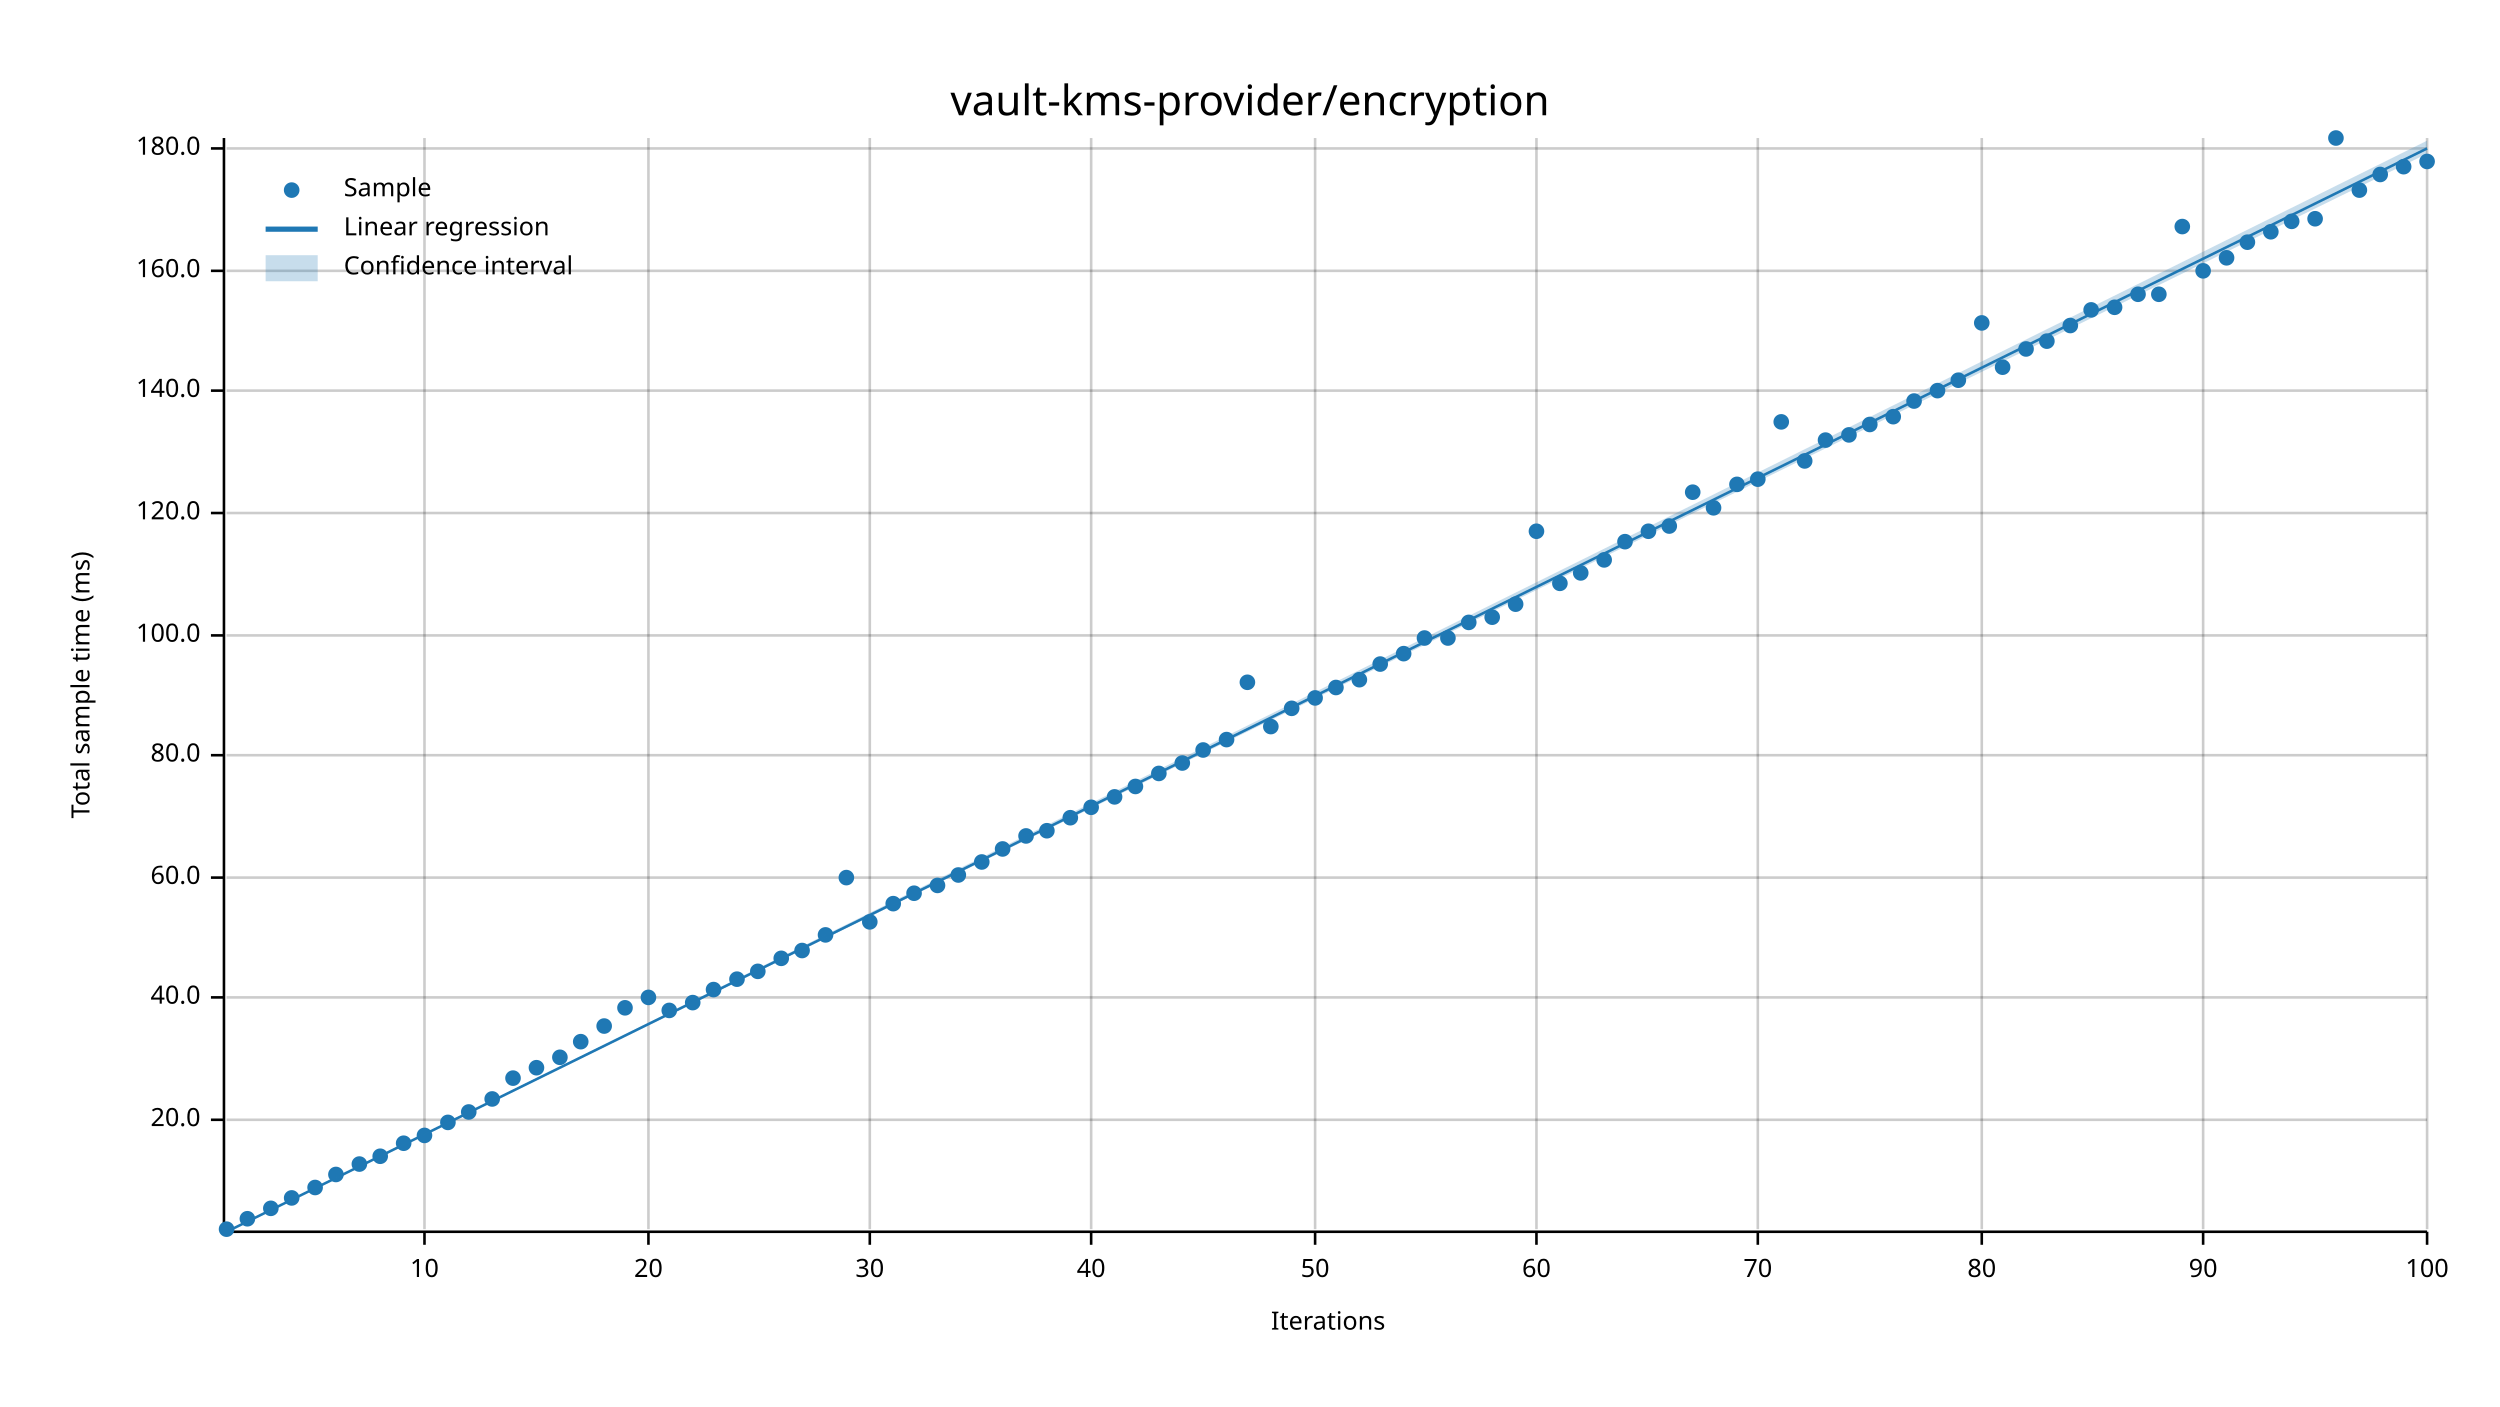
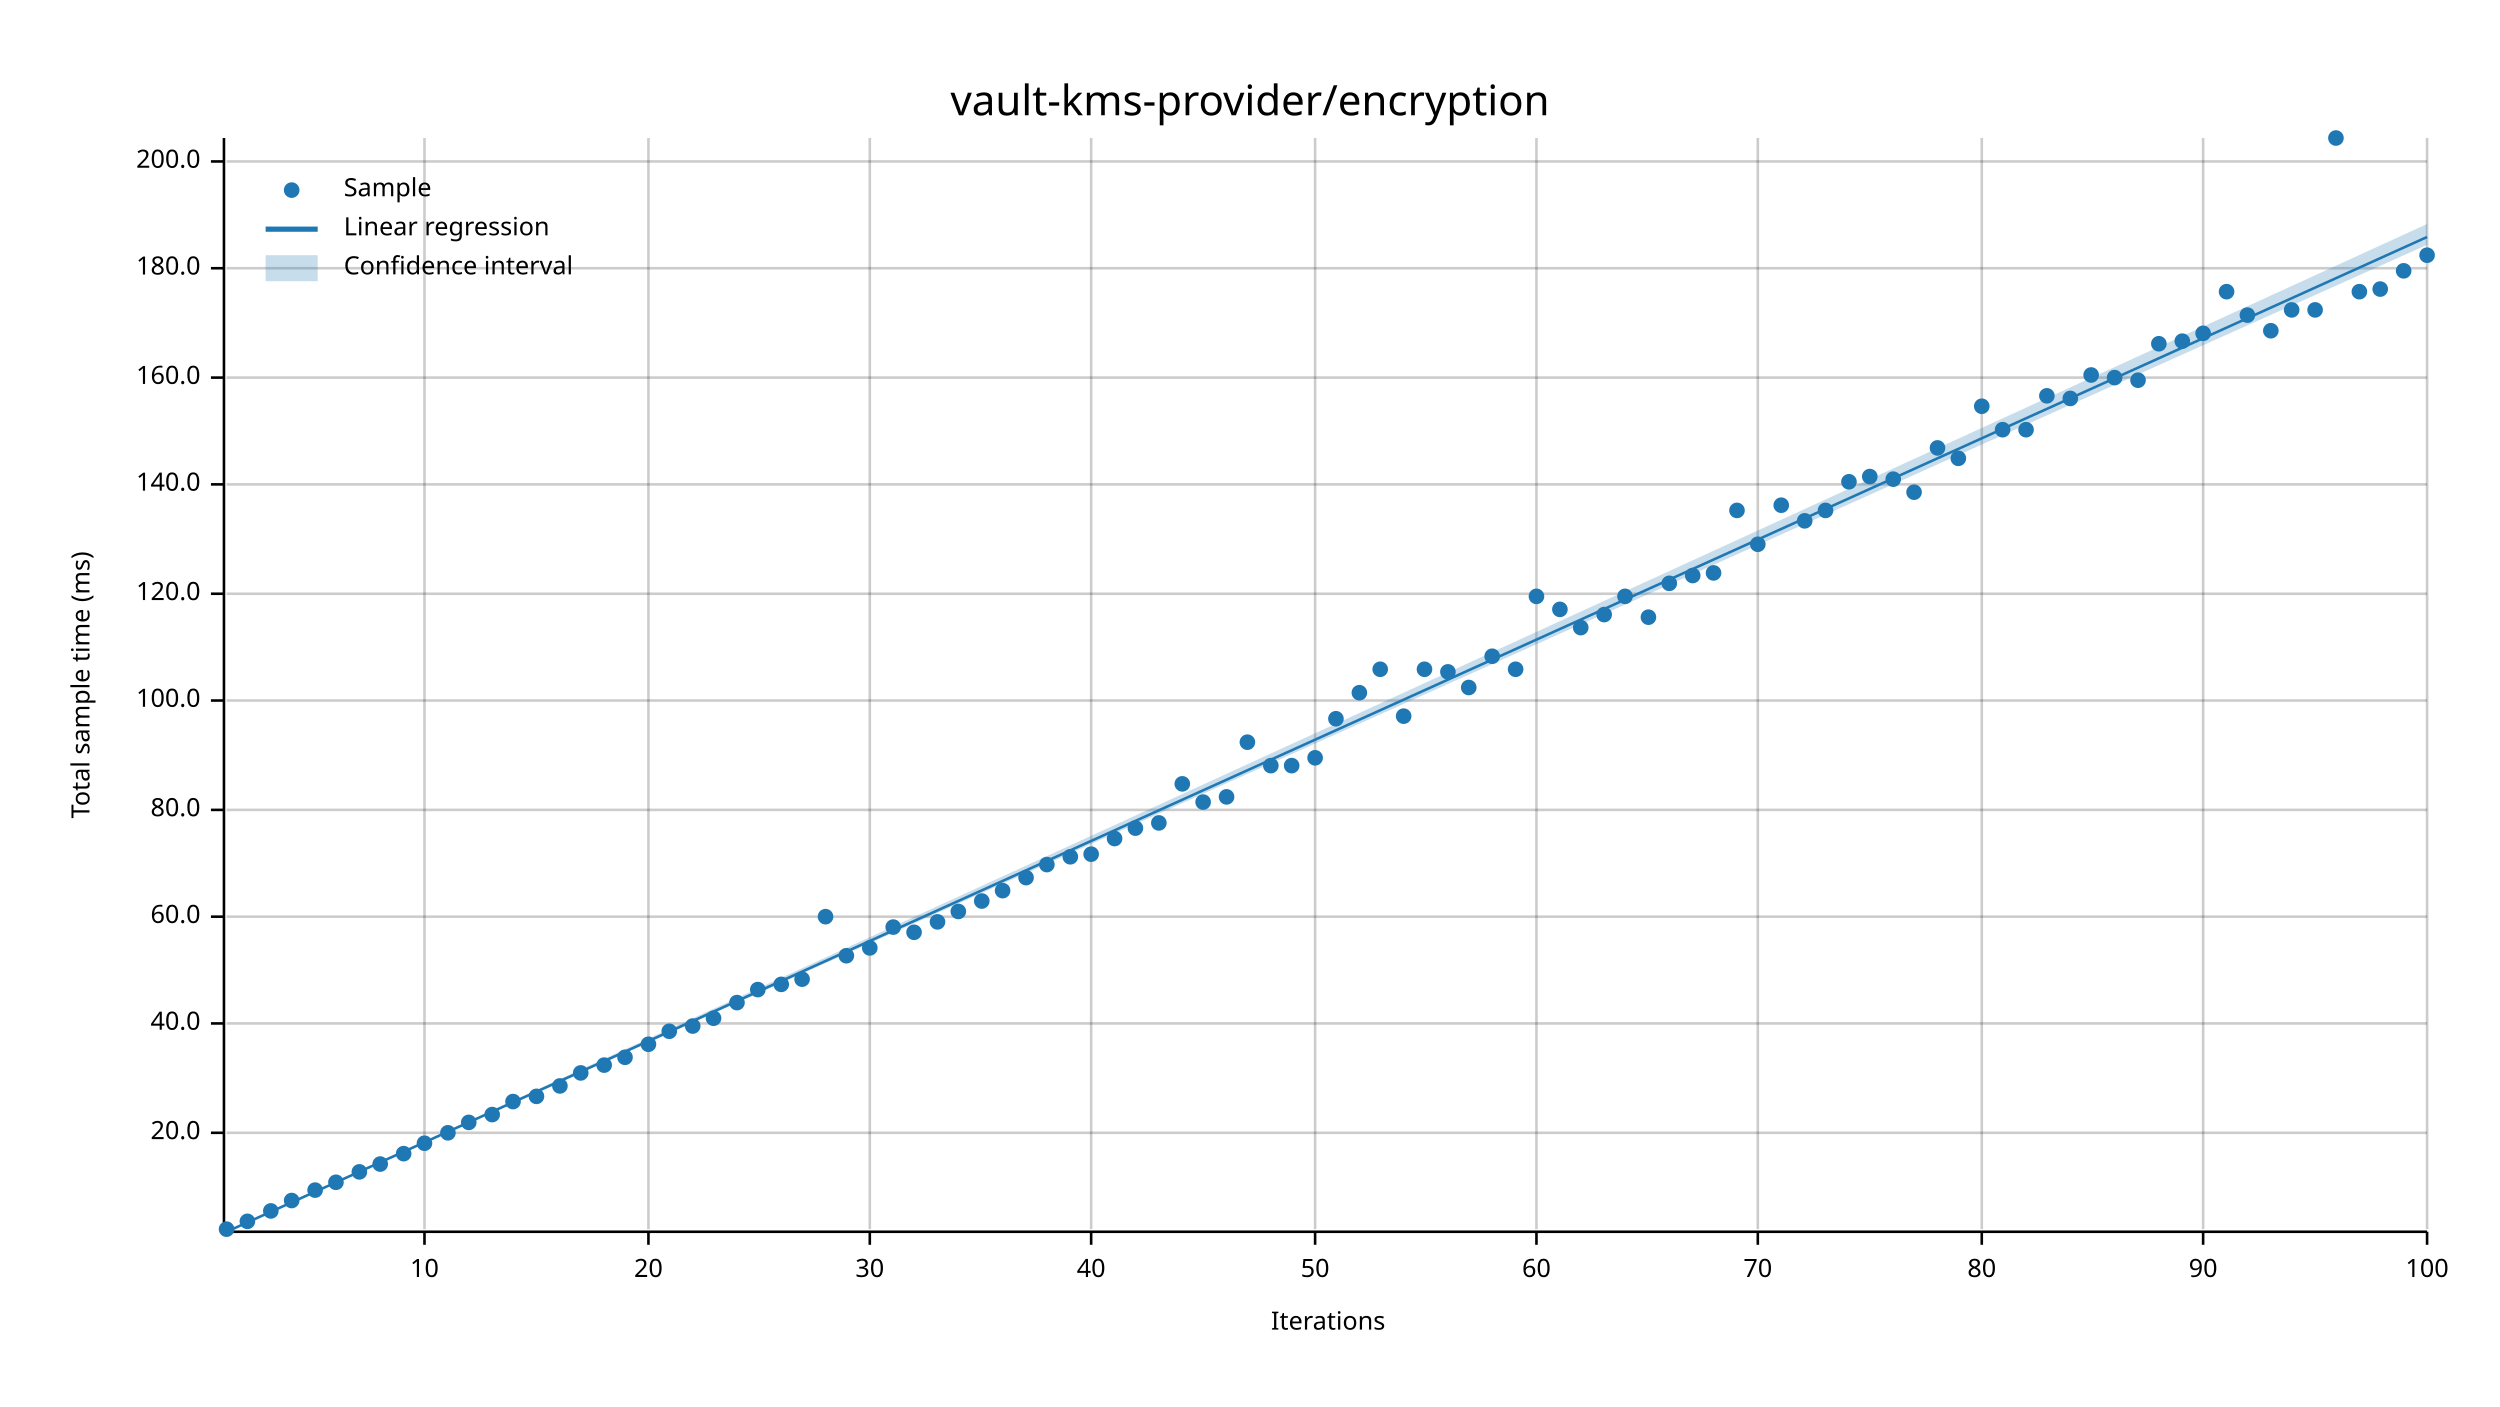
<svg xmlns="http://www.w3.org/2000/svg" width="960" height="540" viewBox="0 0 960 540">
  <text x="480" y="32" dy="0.76em" text-anchor="middle" font-family="sans-serif" font-size="16.129" opacity="1" fill="#000000">
vault-kms-provider/encryption
</text>
  <text x="27" y="263" dy="0.76em" text-anchor="middle" font-family="sans-serif" font-size="9.677" opacity="1" fill="#000000" transform="rotate(270, 27, 263)">
Total sample time (ms)
</text>
  <text x="510" y="513" dy="-0.5ex" text-anchor="middle" font-family="sans-serif" font-size="9.677" opacity="1" fill="#000000">
Iterations
</text>
  <line opacity="0.2" stroke="#000000" stroke-width="1" x1="163" y1="472" x2="163" y2="53" />
  <line opacity="0.2" stroke="#000000" stroke-width="1" x1="249" y1="472" x2="249" y2="53" />
  <line opacity="0.2" stroke="#000000" stroke-width="1" x1="334" y1="472" x2="334" y2="53" />
  <line opacity="0.2" stroke="#000000" stroke-width="1" x1="419" y1="472" x2="419" y2="53" />
  <line opacity="0.2" stroke="#000000" stroke-width="1" x1="505" y1="472" x2="505" y2="53" />
  <line opacity="0.2" stroke="#000000" stroke-width="1" x1="590" y1="472" x2="590" y2="53" />
  <line opacity="0.2" stroke="#000000" stroke-width="1" x1="675" y1="472" x2="675" y2="53" />
  <line opacity="0.2" stroke="#000000" stroke-width="1" x1="761" y1="472" x2="761" y2="53" />
  <line opacity="0.2" stroke="#000000" stroke-width="1" x1="846" y1="472" x2="846" y2="53" />
  <line opacity="0.2" stroke="#000000" stroke-width="1" x1="932" y1="472" x2="932" y2="53" />
-   <line opacity="0.2" stroke="#000000" stroke-width="1" x1="87" y1="430" x2="932" y2="430" />
-   <line opacity="0.2" stroke="#000000" stroke-width="1" x1="87" y1="383" x2="932" y2="383" />
-   <line opacity="0.2" stroke="#000000" stroke-width="1" x1="87" y1="337" x2="932" y2="337" />
-   <line opacity="0.2" stroke="#000000" stroke-width="1" x1="87" y1="290" x2="932" y2="290" />
-   <line opacity="0.2" stroke="#000000" stroke-width="1" x1="87" y1="244" x2="932" y2="244" />
-   <line opacity="0.2" stroke="#000000" stroke-width="1" x1="87" y1="197" x2="932" y2="197" />
-   <line opacity="0.2" stroke="#000000" stroke-width="1" x1="87" y1="150" x2="932" y2="150" />
-   <line opacity="0.2" stroke="#000000" stroke-width="1" x1="87" y1="104" x2="932" y2="104" />
-   <line opacity="0.2" stroke="#000000" stroke-width="1" x1="87" y1="57" x2="932" y2="57" />
+   <line opacity="0.2" stroke="#000000" stroke-width="1" x1="87" y1="435" x2="932" y2="435" />
+   <line opacity="0.2" stroke="#000000" stroke-width="1" x1="87" y1="393" x2="932" y2="393" />
+   <line opacity="0.2" stroke="#000000" stroke-width="1" x1="87" y1="352" x2="932" y2="352" />
+   <line opacity="0.2" stroke="#000000" stroke-width="1" x1="87" y1="311" x2="932" y2="311" />
+   <line opacity="0.2" stroke="#000000" stroke-width="1" x1="87" y1="269" x2="932" y2="269" />
+   <line opacity="0.2" stroke="#000000" stroke-width="1" x1="87" y1="228" x2="932" y2="228" />
+   <line opacity="0.2" stroke="#000000" stroke-width="1" x1="87" y1="186" x2="932" y2="186" />
+   <line opacity="0.2" stroke="#000000" stroke-width="1" x1="87" y1="145" x2="932" y2="145" />
+   <line opacity="0.2" stroke="#000000" stroke-width="1" x1="87" y1="103" x2="932" y2="103" />
+   <line opacity="0.2" stroke="#000000" stroke-width="1" x1="87" y1="62" x2="932" y2="62" />
  <polyline fill="none" opacity="1" stroke="#000000" stroke-width="1" points="86,53 86,472 " />
-   <text x="77" y="430" dy="0.5ex" text-anchor="end" font-family="sans-serif" font-size="9.677" opacity="1" fill="#000000">
+   <text x="77" y="435" dy="0.5ex" text-anchor="end" font-family="sans-serif" font-size="9.677" opacity="1" fill="#000000">
20.0
</text>
-   <polyline fill="none" opacity="1" stroke="#000000" stroke-width="1" points="81,430 86,430 " />
-   <text x="77" y="383" dy="0.5ex" text-anchor="end" font-family="sans-serif" font-size="9.677" opacity="1" fill="#000000">
+   <polyline fill="none" opacity="1" stroke="#000000" stroke-width="1" points="81,435 86,435 " />
+   <text x="77" y="393" dy="0.5ex" text-anchor="end" font-family="sans-serif" font-size="9.677" opacity="1" fill="#000000">
40.0
</text>
-   <polyline fill="none" opacity="1" stroke="#000000" stroke-width="1" points="81,383 86,383 " />
-   <text x="77" y="337" dy="0.5ex" text-anchor="end" font-family="sans-serif" font-size="9.677" opacity="1" fill="#000000">
+   <polyline fill="none" opacity="1" stroke="#000000" stroke-width="1" points="81,393 86,393 " />
+   <text x="77" y="352" dy="0.5ex" text-anchor="end" font-family="sans-serif" font-size="9.677" opacity="1" fill="#000000">
60.0
</text>
-   <polyline fill="none" opacity="1" stroke="#000000" stroke-width="1" points="81,337 86,337 " />
-   <text x="77" y="290" dy="0.5ex" text-anchor="end" font-family="sans-serif" font-size="9.677" opacity="1" fill="#000000">
+   <polyline fill="none" opacity="1" stroke="#000000" stroke-width="1" points="81,352 86,352 " />
+   <text x="77" y="311" dy="0.5ex" text-anchor="end" font-family="sans-serif" font-size="9.677" opacity="1" fill="#000000">
80.0
</text>
-   <polyline fill="none" opacity="1" stroke="#000000" stroke-width="1" points="81,290 86,290 " />
-   <text x="77" y="244" dy="0.5ex" text-anchor="end" font-family="sans-serif" font-size="9.677" opacity="1" fill="#000000">
+   <polyline fill="none" opacity="1" stroke="#000000" stroke-width="1" points="81,311 86,311 " />
+   <text x="77" y="269" dy="0.5ex" text-anchor="end" font-family="sans-serif" font-size="9.677" opacity="1" fill="#000000">
100.0
</text>
-   <polyline fill="none" opacity="1" stroke="#000000" stroke-width="1" points="81,244 86,244 " />
-   <text x="77" y="197" dy="0.5ex" text-anchor="end" font-family="sans-serif" font-size="9.677" opacity="1" fill="#000000">
+   <polyline fill="none" opacity="1" stroke="#000000" stroke-width="1" points="81,269 86,269 " />
+   <text x="77" y="228" dy="0.5ex" text-anchor="end" font-family="sans-serif" font-size="9.677" opacity="1" fill="#000000">
120.0
</text>
-   <polyline fill="none" opacity="1" stroke="#000000" stroke-width="1" points="81,197 86,197 " />
-   <text x="77" y="150" dy="0.5ex" text-anchor="end" font-family="sans-serif" font-size="9.677" opacity="1" fill="#000000">
+   <polyline fill="none" opacity="1" stroke="#000000" stroke-width="1" points="81,228 86,228 " />
+   <text x="77" y="186" dy="0.5ex" text-anchor="end" font-family="sans-serif" font-size="9.677" opacity="1" fill="#000000">
140.0
</text>
-   <polyline fill="none" opacity="1" stroke="#000000" stroke-width="1" points="81,150 86,150 " />
-   <text x="77" y="104" dy="0.5ex" text-anchor="end" font-family="sans-serif" font-size="9.677" opacity="1" fill="#000000">
+   <polyline fill="none" opacity="1" stroke="#000000" stroke-width="1" points="81,186 86,186 " />
+   <text x="77" y="145" dy="0.5ex" text-anchor="end" font-family="sans-serif" font-size="9.677" opacity="1" fill="#000000">
160.0
</text>
-   <polyline fill="none" opacity="1" stroke="#000000" stroke-width="1" points="81,104 86,104 " />
-   <text x="77" y="57" dy="0.5ex" text-anchor="end" font-family="sans-serif" font-size="9.677" opacity="1" fill="#000000">
+   <polyline fill="none" opacity="1" stroke="#000000" stroke-width="1" points="81,145 86,145 " />
+   <text x="77" y="103" dy="0.5ex" text-anchor="end" font-family="sans-serif" font-size="9.677" opacity="1" fill="#000000">
180.0
</text>
-   <polyline fill="none" opacity="1" stroke="#000000" stroke-width="1" points="81,57 86,57 " />
+   <polyline fill="none" opacity="1" stroke="#000000" stroke-width="1" points="81,103 86,103 " />
+   <text x="77" y="62" dy="0.5ex" text-anchor="end" font-family="sans-serif" font-size="9.677" opacity="1" fill="#000000">
+ 200.0
+ </text>
+   <polyline fill="none" opacity="1" stroke="#000000" stroke-width="1" points="81,62 86,62 " />
  <polyline fill="none" opacity="1" stroke="#000000" stroke-width="1" points="87,473 932,473 " />
  <text x="163" y="483" dy="0.76em" text-anchor="middle" font-family="sans-serif" font-size="9.677" opacity="1" fill="#000000">
10
</text>
  <polyline fill="none" opacity="1" stroke="#000000" stroke-width="1" points="163,473 163,478 " />
  <text x="249" y="483" dy="0.76em" text-anchor="middle" font-family="sans-serif" font-size="9.677" opacity="1" fill="#000000">
20
</text>
  <polyline fill="none" opacity="1" stroke="#000000" stroke-width="1" points="249,473 249,478 " />
  <text x="334" y="483" dy="0.76em" text-anchor="middle" font-family="sans-serif" font-size="9.677" opacity="1" fill="#000000">
30
</text>
  <polyline fill="none" opacity="1" stroke="#000000" stroke-width="1" points="334,473 334,478 " />
  <text x="419" y="483" dy="0.76em" text-anchor="middle" font-family="sans-serif" font-size="9.677" opacity="1" fill="#000000">
40
</text>
  <polyline fill="none" opacity="1" stroke="#000000" stroke-width="1" points="419,473 419,478 " />
  <text x="505" y="483" dy="0.76em" text-anchor="middle" font-family="sans-serif" font-size="9.677" opacity="1" fill="#000000">
50
</text>
  <polyline fill="none" opacity="1" stroke="#000000" stroke-width="1" points="505,473 505,478 " />
  <text x="590" y="483" dy="0.76em" text-anchor="middle" font-family="sans-serif" font-size="9.677" opacity="1" fill="#000000">
60
</text>
  <polyline fill="none" opacity="1" stroke="#000000" stroke-width="1" points="590,473 590,478 " />
  <text x="675" y="483" dy="0.76em" text-anchor="middle" font-family="sans-serif" font-size="9.677" opacity="1" fill="#000000">
70
</text>
  <polyline fill="none" opacity="1" stroke="#000000" stroke-width="1" points="675,473 675,478 " />
  <text x="761" y="483" dy="0.76em" text-anchor="middle" font-family="sans-serif" font-size="9.677" opacity="1" fill="#000000">
80
</text>
  <polyline fill="none" opacity="1" stroke="#000000" stroke-width="1" points="761,473 761,478 " />
  <text x="846" y="483" dy="0.76em" text-anchor="middle" font-family="sans-serif" font-size="9.677" opacity="1" fill="#000000">
90
</text>
  <polyline fill="none" opacity="1" stroke="#000000" stroke-width="1" points="846,473 846,478 " />
  <text x="932" y="483" dy="0.76em" text-anchor="middle" font-family="sans-serif" font-size="9.677" opacity="1" fill="#000000">
100
</text>
  <polyline fill="none" opacity="1" stroke="#000000" stroke-width="1" points="932,473 932,478 " />
  <circle cx="87" cy="472" r="3" opacity="1" fill="#1F78B4" stroke="none" stroke-width="1" />
-   <circle cx="95" cy="468" r="3" opacity="1" fill="#1F78B4" stroke="none" stroke-width="1" />
-   <circle cx="104" cy="464" r="3" opacity="1" fill="#1F78B4" stroke="none" stroke-width="1" />
-   <circle cx="112" cy="460" r="3" opacity="1" fill="#1F78B4" stroke="none" stroke-width="1" />
-   <circle cx="121" cy="456" r="3" opacity="1" fill="#1F78B4" stroke="none" stroke-width="1" />
-   <circle cx="129" cy="451" r="3" opacity="1" fill="#1F78B4" stroke="none" stroke-width="1" />
-   <circle cx="138" cy="447" r="3" opacity="1" fill="#1F78B4" stroke="none" stroke-width="1" />
-   <circle cx="146" cy="444" r="3" opacity="1" fill="#1F78B4" stroke="none" stroke-width="1" />
-   <circle cx="155" cy="439" r="3" opacity="1" fill="#1F78B4" stroke="none" stroke-width="1" />
-   <circle cx="163" cy="436" r="3" opacity="1" fill="#1F78B4" stroke="none" stroke-width="1" />
-   <circle cx="172" cy="431" r="3" opacity="1" fill="#1F78B4" stroke="none" stroke-width="1" />
-   <circle cx="180" cy="427" r="3" opacity="1" fill="#1F78B4" stroke="none" stroke-width="1" />
-   <circle cx="189" cy="422" r="3" opacity="1" fill="#1F78B4" stroke="none" stroke-width="1" />
-   <circle cx="197" cy="414" r="3" opacity="1" fill="#1F78B4" stroke="none" stroke-width="1" />
-   <circle cx="206" cy="410" r="3" opacity="1" fill="#1F78B4" stroke="none" stroke-width="1" />
-   <circle cx="215" cy="406" r="3" opacity="1" fill="#1F78B4" stroke="none" stroke-width="1" />
-   <circle cx="223" cy="400" r="3" opacity="1" fill="#1F78B4" stroke="none" stroke-width="1" />
-   <circle cx="232" cy="394" r="3" opacity="1" fill="#1F78B4" stroke="none" stroke-width="1" />
-   <circle cx="240" cy="387" r="3" opacity="1" fill="#1F78B4" stroke="none" stroke-width="1" />
-   <circle cx="249" cy="383" r="3" opacity="1" fill="#1F78B4" stroke="none" stroke-width="1" />
-   <circle cx="257" cy="388" r="3" opacity="1" fill="#1F78B4" stroke="none" stroke-width="1" />
-   <circle cx="266" cy="385" r="3" opacity="1" fill="#1F78B4" stroke="none" stroke-width="1" />
-   <circle cx="274" cy="380" r="3" opacity="1" fill="#1F78B4" stroke="none" stroke-width="1" />
-   <circle cx="283" cy="376" r="3" opacity="1" fill="#1F78B4" stroke="none" stroke-width="1" />
-   <circle cx="291" cy="373" r="3" opacity="1" fill="#1F78B4" stroke="none" stroke-width="1" />
-   <circle cx="300" cy="368" r="3" opacity="1" fill="#1F78B4" stroke="none" stroke-width="1" />
-   <circle cx="308" cy="365" r="3" opacity="1" fill="#1F78B4" stroke="none" stroke-width="1" />
-   <circle cx="317" cy="359" r="3" opacity="1" fill="#1F78B4" stroke="none" stroke-width="1" />
-   <circle cx="325" cy="337" r="3" opacity="1" fill="#1F78B4" stroke="none" stroke-width="1" />
-   <circle cx="334" cy="354" r="3" opacity="1" fill="#1F78B4" stroke="none" stroke-width="1" />
-   <circle cx="343" cy="347" r="3" opacity="1" fill="#1F78B4" stroke="none" stroke-width="1" />
-   <circle cx="351" cy="343" r="3" opacity="1" fill="#1F78B4" stroke="none" stroke-width="1" />
-   <circle cx="360" cy="340" r="3" opacity="1" fill="#1F78B4" stroke="none" stroke-width="1" />
-   <circle cx="368" cy="336" r="3" opacity="1" fill="#1F78B4" stroke="none" stroke-width="1" />
-   <circle cx="377" cy="331" r="3" opacity="1" fill="#1F78B4" stroke="none" stroke-width="1" />
-   <circle cx="385" cy="326" r="3" opacity="1" fill="#1F78B4" stroke="none" stroke-width="1" />
-   <circle cx="394" cy="321" r="3" opacity="1" fill="#1F78B4" stroke="none" stroke-width="1" />
-   <circle cx="402" cy="319" r="3" opacity="1" fill="#1F78B4" stroke="none" stroke-width="1" />
-   <circle cx="411" cy="314" r="3" opacity="1" fill="#1F78B4" stroke="none" stroke-width="1" />
-   <circle cx="419" cy="310" r="3" opacity="1" fill="#1F78B4" stroke="none" stroke-width="1" />
-   <circle cx="428" cy="306" r="3" opacity="1" fill="#1F78B4" stroke="none" stroke-width="1" />
-   <circle cx="436" cy="302" r="3" opacity="1" fill="#1F78B4" stroke="none" stroke-width="1" />
-   <circle cx="445" cy="297" r="3" opacity="1" fill="#1F78B4" stroke="none" stroke-width="1" />
-   <circle cx="454" cy="293" r="3" opacity="1" fill="#1F78B4" stroke="none" stroke-width="1" />
-   <circle cx="462" cy="288" r="3" opacity="1" fill="#1F78B4" stroke="none" stroke-width="1" />
-   <circle cx="471" cy="284" r="3" opacity="1" fill="#1F78B4" stroke="none" stroke-width="1" />
-   <circle cx="479" cy="262" r="3" opacity="1" fill="#1F78B4" stroke="none" stroke-width="1" />
-   <circle cx="488" cy="279" r="3" opacity="1" fill="#1F78B4" stroke="none" stroke-width="1" />
-   <circle cx="496" cy="272" r="3" opacity="1" fill="#1F78B4" stroke="none" stroke-width="1" />
-   <circle cx="505" cy="268" r="3" opacity="1" fill="#1F78B4" stroke="none" stroke-width="1" />
-   <circle cx="513" cy="264" r="3" opacity="1" fill="#1F78B4" stroke="none" stroke-width="1" />
-   <circle cx="522" cy="261" r="3" opacity="1" fill="#1F78B4" stroke="none" stroke-width="1" />
-   <circle cx="530" cy="255" r="3" opacity="1" fill="#1F78B4" stroke="none" stroke-width="1" />
-   <circle cx="539" cy="251" r="3" opacity="1" fill="#1F78B4" stroke="none" stroke-width="1" />
-   <circle cx="547" cy="245" r="3" opacity="1" fill="#1F78B4" stroke="none" stroke-width="1" />
-   <circle cx="556" cy="245" r="3" opacity="1" fill="#1F78B4" stroke="none" stroke-width="1" />
-   <circle cx="564" cy="239" r="3" opacity="1" fill="#1F78B4" stroke="none" stroke-width="1" />
-   <circle cx="573" cy="237" r="3" opacity="1" fill="#1F78B4" stroke="none" stroke-width="1" />
-   <circle cx="582" cy="232" r="3" opacity="1" fill="#1F78B4" stroke="none" stroke-width="1" />
-   <circle cx="590" cy="204" r="3" opacity="1" fill="#1F78B4" stroke="none" stroke-width="1" />
-   <circle cx="599" cy="224" r="3" opacity="1" fill="#1F78B4" stroke="none" stroke-width="1" />
-   <circle cx="607" cy="220" r="3" opacity="1" fill="#1F78B4" stroke="none" stroke-width="1" />
-   <circle cx="616" cy="215" r="3" opacity="1" fill="#1F78B4" stroke="none" stroke-width="1" />
-   <circle cx="624" cy="208" r="3" opacity="1" fill="#1F78B4" stroke="none" stroke-width="1" />
-   <circle cx="633" cy="204" r="3" opacity="1" fill="#1F78B4" stroke="none" stroke-width="1" />
-   <circle cx="641" cy="202" r="3" opacity="1" fill="#1F78B4" stroke="none" stroke-width="1" />
-   <circle cx="650" cy="189" r="3" opacity="1" fill="#1F78B4" stroke="none" stroke-width="1" />
-   <circle cx="658" cy="195" r="3" opacity="1" fill="#1F78B4" stroke="none" stroke-width="1" />
-   <circle cx="667" cy="186" r="3" opacity="1" fill="#1F78B4" stroke="none" stroke-width="1" />
-   <circle cx="675" cy="184" r="3" opacity="1" fill="#1F78B4" stroke="none" stroke-width="1" />
-   <circle cx="684" cy="162" r="3" opacity="1" fill="#1F78B4" stroke="none" stroke-width="1" />
-   <circle cx="693" cy="177" r="3" opacity="1" fill="#1F78B4" stroke="none" stroke-width="1" />
-   <circle cx="701" cy="169" r="3" opacity="1" fill="#1F78B4" stroke="none" stroke-width="1" />
-   <circle cx="710" cy="167" r="3" opacity="1" fill="#1F78B4" stroke="none" stroke-width="1" />
-   <circle cx="718" cy="163" r="3" opacity="1" fill="#1F78B4" stroke="none" stroke-width="1" />
-   <circle cx="727" cy="160" r="3" opacity="1" fill="#1F78B4" stroke="none" stroke-width="1" />
-   <circle cx="735" cy="154" r="3" opacity="1" fill="#1F78B4" stroke="none" stroke-width="1" />
-   <circle cx="744" cy="150" r="3" opacity="1" fill="#1F78B4" stroke="none" stroke-width="1" />
-   <circle cx="752" cy="146" r="3" opacity="1" fill="#1F78B4" stroke="none" stroke-width="1" />
-   <circle cx="761" cy="124" r="3" opacity="1" fill="#1F78B4" stroke="none" stroke-width="1" />
-   <circle cx="769" cy="141" r="3" opacity="1" fill="#1F78B4" stroke="none" stroke-width="1" />
-   <circle cx="778" cy="134" r="3" opacity="1" fill="#1F78B4" stroke="none" stroke-width="1" />
-   <circle cx="786" cy="131" r="3" opacity="1" fill="#1F78B4" stroke="none" stroke-width="1" />
-   <circle cx="795" cy="125" r="3" opacity="1" fill="#1F78B4" stroke="none" stroke-width="1" />
-   <circle cx="803" cy="119" r="3" opacity="1" fill="#1F78B4" stroke="none" stroke-width="1" />
-   <circle cx="812" cy="118" r="3" opacity="1" fill="#1F78B4" stroke="none" stroke-width="1" />
-   <circle cx="821" cy="113" r="3" opacity="1" fill="#1F78B4" stroke="none" stroke-width="1" />
-   <circle cx="829" cy="113" r="3" opacity="1" fill="#1F78B4" stroke="none" stroke-width="1" />
-   <circle cx="838" cy="87" r="3" opacity="1" fill="#1F78B4" stroke="none" stroke-width="1" />
-   <circle cx="846" cy="104" r="3" opacity="1" fill="#1F78B4" stroke="none" stroke-width="1" />
-   <circle cx="855" cy="99" r="3" opacity="1" fill="#1F78B4" stroke="none" stroke-width="1" />
-   <circle cx="863" cy="93" r="3" opacity="1" fill="#1F78B4" stroke="none" stroke-width="1" />
-   <circle cx="872" cy="89" r="3" opacity="1" fill="#1F78B4" stroke="none" stroke-width="1" />
-   <circle cx="880" cy="85" r="3" opacity="1" fill="#1F78B4" stroke="none" stroke-width="1" />
-   <circle cx="889" cy="84" r="3" opacity="1" fill="#1F78B4" stroke="none" stroke-width="1" />
+   <circle cx="95" cy="469" r="3" opacity="1" fill="#1F78B4" stroke="none" stroke-width="1" />
+   <circle cx="104" cy="465" r="3" opacity="1" fill="#1F78B4" stroke="none" stroke-width="1" />
+   <circle cx="112" cy="461" r="3" opacity="1" fill="#1F78B4" stroke="none" stroke-width="1" />
+   <circle cx="121" cy="457" r="3" opacity="1" fill="#1F78B4" stroke="none" stroke-width="1" />
+   <circle cx="129" cy="454" r="3" opacity="1" fill="#1F78B4" stroke="none" stroke-width="1" />
+   <circle cx="138" cy="450" r="3" opacity="1" fill="#1F78B4" stroke="none" stroke-width="1" />
+   <circle cx="146" cy="447" r="3" opacity="1" fill="#1F78B4" stroke="none" stroke-width="1" />
+   <circle cx="155" cy="443" r="3" opacity="1" fill="#1F78B4" stroke="none" stroke-width="1" />
+   <circle cx="163" cy="439" r="3" opacity="1" fill="#1F78B4" stroke="none" stroke-width="1" />
+   <circle cx="172" cy="435" r="3" opacity="1" fill="#1F78B4" stroke="none" stroke-width="1" />
+   <circle cx="180" cy="431" r="3" opacity="1" fill="#1F78B4" stroke="none" stroke-width="1" />
+   <circle cx="189" cy="428" r="3" opacity="1" fill="#1F78B4" stroke="none" stroke-width="1" />
+   <circle cx="197" cy="423" r="3" opacity="1" fill="#1F78B4" stroke="none" stroke-width="1" />
+   <circle cx="206" cy="421" r="3" opacity="1" fill="#1F78B4" stroke="none" stroke-width="1" />
+   <circle cx="215" cy="417" r="3" opacity="1" fill="#1F78B4" stroke="none" stroke-width="1" />
+   <circle cx="223" cy="412" r="3" opacity="1" fill="#1F78B4" stroke="none" stroke-width="1" />
+   <circle cx="232" cy="409" r="3" opacity="1" fill="#1F78B4" stroke="none" stroke-width="1" />
+   <circle cx="240" cy="406" r="3" opacity="1" fill="#1F78B4" stroke="none" stroke-width="1" />
+   <circle cx="249" cy="401" r="3" opacity="1" fill="#1F78B4" stroke="none" stroke-width="1" />
+   <circle cx="257" cy="396" r="3" opacity="1" fill="#1F78B4" stroke="none" stroke-width="1" />
+   <circle cx="266" cy="394" r="3" opacity="1" fill="#1F78B4" stroke="none" stroke-width="1" />
+   <circle cx="274" cy="391" r="3" opacity="1" fill="#1F78B4" stroke="none" stroke-width="1" />
+   <circle cx="283" cy="385" r="3" opacity="1" fill="#1F78B4" stroke="none" stroke-width="1" />
+   <circle cx="291" cy="380" r="3" opacity="1" fill="#1F78B4" stroke="none" stroke-width="1" />
+   <circle cx="300" cy="378" r="3" opacity="1" fill="#1F78B4" stroke="none" stroke-width="1" />
+   <circle cx="308" cy="376" r="3" opacity="1" fill="#1F78B4" stroke="none" stroke-width="1" />
+   <circle cx="317" cy="352" r="3" opacity="1" fill="#1F78B4" stroke="none" stroke-width="1" />
+   <circle cx="325" cy="367" r="3" opacity="1" fill="#1F78B4" stroke="none" stroke-width="1" />
+   <circle cx="334" cy="364" r="3" opacity="1" fill="#1F78B4" stroke="none" stroke-width="1" />
+   <circle cx="343" cy="356" r="3" opacity="1" fill="#1F78B4" stroke="none" stroke-width="1" />
+   <circle cx="351" cy="358" r="3" opacity="1" fill="#1F78B4" stroke="none" stroke-width="1" />
+   <circle cx="360" cy="354" r="3" opacity="1" fill="#1F78B4" stroke="none" stroke-width="1" />
+   <circle cx="368" cy="350" r="3" opacity="1" fill="#1F78B4" stroke="none" stroke-width="1" />
+   <circle cx="377" cy="346" r="3" opacity="1" fill="#1F78B4" stroke="none" stroke-width="1" />
+   <circle cx="385" cy="342" r="3" opacity="1" fill="#1F78B4" stroke="none" stroke-width="1" />
+   <circle cx="394" cy="337" r="3" opacity="1" fill="#1F78B4" stroke="none" stroke-width="1" />
+   <circle cx="402" cy="332" r="3" opacity="1" fill="#1F78B4" stroke="none" stroke-width="1" />
+   <circle cx="411" cy="329" r="3" opacity="1" fill="#1F78B4" stroke="none" stroke-width="1" />
+   <circle cx="419" cy="328" r="3" opacity="1" fill="#1F78B4" stroke="none" stroke-width="1" />
+   <circle cx="428" cy="322" r="3" opacity="1" fill="#1F78B4" stroke="none" stroke-width="1" />
+   <circle cx="436" cy="318" r="3" opacity="1" fill="#1F78B4" stroke="none" stroke-width="1" />
+   <circle cx="445" cy="316" r="3" opacity="1" fill="#1F78B4" stroke="none" stroke-width="1" />
+   <circle cx="454" cy="301" r="3" opacity="1" fill="#1F78B4" stroke="none" stroke-width="1" />
+   <circle cx="462" cy="308" r="3" opacity="1" fill="#1F78B4" stroke="none" stroke-width="1" />
+   <circle cx="471" cy="306" r="3" opacity="1" fill="#1F78B4" stroke="none" stroke-width="1" />
+   <circle cx="479" cy="285" r="3" opacity="1" fill="#1F78B4" stroke="none" stroke-width="1" />
+   <circle cx="488" cy="294" r="3" opacity="1" fill="#1F78B4" stroke="none" stroke-width="1" />
+   <circle cx="496" cy="294" r="3" opacity="1" fill="#1F78B4" stroke="none" stroke-width="1" />
+   <circle cx="505" cy="291" r="3" opacity="1" fill="#1F78B4" stroke="none" stroke-width="1" />
+   <circle cx="513" cy="276" r="3" opacity="1" fill="#1F78B4" stroke="none" stroke-width="1" />
+   <circle cx="522" cy="266" r="3" opacity="1" fill="#1F78B4" stroke="none" stroke-width="1" />
+   <circle cx="530" cy="257" r="3" opacity="1" fill="#1F78B4" stroke="none" stroke-width="1" />
+   <circle cx="539" cy="275" r="3" opacity="1" fill="#1F78B4" stroke="none" stroke-width="1" />
+   <circle cx="547" cy="257" r="3" opacity="1" fill="#1F78B4" stroke="none" stroke-width="1" />
+   <circle cx="556" cy="258" r="3" opacity="1" fill="#1F78B4" stroke="none" stroke-width="1" />
+   <circle cx="564" cy="264" r="3" opacity="1" fill="#1F78B4" stroke="none" stroke-width="1" />
+   <circle cx="573" cy="252" r="3" opacity="1" fill="#1F78B4" stroke="none" stroke-width="1" />
+   <circle cx="582" cy="257" r="3" opacity="1" fill="#1F78B4" stroke="none" stroke-width="1" />
+   <circle cx="590" cy="229" r="3" opacity="1" fill="#1F78B4" stroke="none" stroke-width="1" />
+   <circle cx="599" cy="234" r="3" opacity="1" fill="#1F78B4" stroke="none" stroke-width="1" />
+   <circle cx="607" cy="241" r="3" opacity="1" fill="#1F78B4" stroke="none" stroke-width="1" />
+   <circle cx="616" cy="236" r="3" opacity="1" fill="#1F78B4" stroke="none" stroke-width="1" />
+   <circle cx="624" cy="229" r="3" opacity="1" fill="#1F78B4" stroke="none" stroke-width="1" />
+   <circle cx="633" cy="237" r="3" opacity="1" fill="#1F78B4" stroke="none" stroke-width="1" />
+   <circle cx="641" cy="224" r="3" opacity="1" fill="#1F78B4" stroke="none" stroke-width="1" />
+   <circle cx="650" cy="221" r="3" opacity="1" fill="#1F78B4" stroke="none" stroke-width="1" />
+   <circle cx="658" cy="220" r="3" opacity="1" fill="#1F78B4" stroke="none" stroke-width="1" />
+   <circle cx="667" cy="196" r="3" opacity="1" fill="#1F78B4" stroke="none" stroke-width="1" />
+   <circle cx="675" cy="209" r="3" opacity="1" fill="#1F78B4" stroke="none" stroke-width="1" />
+   <circle cx="684" cy="194" r="3" opacity="1" fill="#1F78B4" stroke="none" stroke-width="1" />
+   <circle cx="693" cy="200" r="3" opacity="1" fill="#1F78B4" stroke="none" stroke-width="1" />
+   <circle cx="701" cy="196" r="3" opacity="1" fill="#1F78B4" stroke="none" stroke-width="1" />
+   <circle cx="710" cy="185" r="3" opacity="1" fill="#1F78B4" stroke="none" stroke-width="1" />
+   <circle cx="718" cy="183" r="3" opacity="1" fill="#1F78B4" stroke="none" stroke-width="1" />
+   <circle cx="727" cy="184" r="3" opacity="1" fill="#1F78B4" stroke="none" stroke-width="1" />
+   <circle cx="735" cy="189" r="3" opacity="1" fill="#1F78B4" stroke="none" stroke-width="1" />
+   <circle cx="744" cy="172" r="3" opacity="1" fill="#1F78B4" stroke="none" stroke-width="1" />
+   <circle cx="752" cy="176" r="3" opacity="1" fill="#1F78B4" stroke="none" stroke-width="1" />
+   <circle cx="761" cy="156" r="3" opacity="1" fill="#1F78B4" stroke="none" stroke-width="1" />
+   <circle cx="769" cy="165" r="3" opacity="1" fill="#1F78B4" stroke="none" stroke-width="1" />
+   <circle cx="778" cy="165" r="3" opacity="1" fill="#1F78B4" stroke="none" stroke-width="1" />
+   <circle cx="786" cy="152" r="3" opacity="1" fill="#1F78B4" stroke="none" stroke-width="1" />
+   <circle cx="795" cy="153" r="3" opacity="1" fill="#1F78B4" stroke="none" stroke-width="1" />
+   <circle cx="803" cy="144" r="3" opacity="1" fill="#1F78B4" stroke="none" stroke-width="1" />
+   <circle cx="812" cy="145" r="3" opacity="1" fill="#1F78B4" stroke="none" stroke-width="1" />
+   <circle cx="821" cy="146" r="3" opacity="1" fill="#1F78B4" stroke="none" stroke-width="1" />
+   <circle cx="829" cy="132" r="3" opacity="1" fill="#1F78B4" stroke="none" stroke-width="1" />
+   <circle cx="838" cy="131" r="3" opacity="1" fill="#1F78B4" stroke="none" stroke-width="1" />
+   <circle cx="846" cy="128" r="3" opacity="1" fill="#1F78B4" stroke="none" stroke-width="1" />
+   <circle cx="855" cy="112" r="3" opacity="1" fill="#1F78B4" stroke="none" stroke-width="1" />
+   <circle cx="863" cy="121" r="3" opacity="1" fill="#1F78B4" stroke="none" stroke-width="1" />
+   <circle cx="872" cy="127" r="3" opacity="1" fill="#1F78B4" stroke="none" stroke-width="1" />
+   <circle cx="880" cy="119" r="3" opacity="1" fill="#1F78B4" stroke="none" stroke-width="1" />
+   <circle cx="889" cy="119" r="3" opacity="1" fill="#1F78B4" stroke="none" stroke-width="1" />
  <circle cx="897" cy="53" r="3" opacity="1" fill="#1F78B4" stroke="none" stroke-width="1" />
-   <circle cx="906" cy="73" r="3" opacity="1" fill="#1F78B4" stroke="none" stroke-width="1" />
-   <circle cx="914" cy="67" r="3" opacity="1" fill="#1F78B4" stroke="none" stroke-width="1" />
-   <circle cx="923" cy="64" r="3" opacity="1" fill="#1F78B4" stroke="none" stroke-width="1" />
-   <circle cx="932" cy="62" r="3" opacity="1" fill="#1F78B4" stroke="none" stroke-width="1" />
-   <polyline fill="none" opacity="1" stroke="#1F78B4" stroke-width="1" points="87,473 932,57 " />
-   <polygon opacity="0.25" fill="#1F78B4" points="87,473 932,59 932,54 " />
+   <circle cx="906" cy="112" r="3" opacity="1" fill="#1F78B4" stroke="none" stroke-width="1" />
+   <circle cx="914" cy="111" r="3" opacity="1" fill="#1F78B4" stroke="none" stroke-width="1" />
+   <circle cx="923" cy="104" r="3" opacity="1" fill="#1F78B4" stroke="none" stroke-width="1" />
+   <circle cx="932" cy="98" r="3" opacity="1" fill="#1F78B4" stroke="none" stroke-width="1" />
+   <polyline fill="none" opacity="1" stroke="#1F78B4" stroke-width="1" points="87,473 932,91 " />
+   <polygon opacity="0.25" fill="#1F78B4" points="87,473 932,94 932,86 " />
  <text x="132" y="68" dy="0.76em" text-anchor="start" font-family="sans-serif" font-size="9.677" opacity="1" fill="#000000">
Sample
</text>
  <text x="132" y="83" dy="0.76em" text-anchor="start" font-family="sans-serif" font-size="9.677" opacity="1" fill="#000000">
Linear regression
</text>
  <text x="132" y="98" dy="0.76em" text-anchor="start" font-family="sans-serif" font-size="9.677" opacity="1" fill="#000000">
Confidence interval
</text>
  <circle cx="112" cy="73" r="3" opacity="1" fill="#1F78B4" stroke="none" stroke-width="1" />
  <polyline fill="none" opacity="1" stroke="#1F78B4" stroke-width="2" points="102,88 122,88 " />
  <rect x="102" y="98" width="20" height="10" opacity="0.25" fill="#1F78B4" stroke="none" />
</svg>
